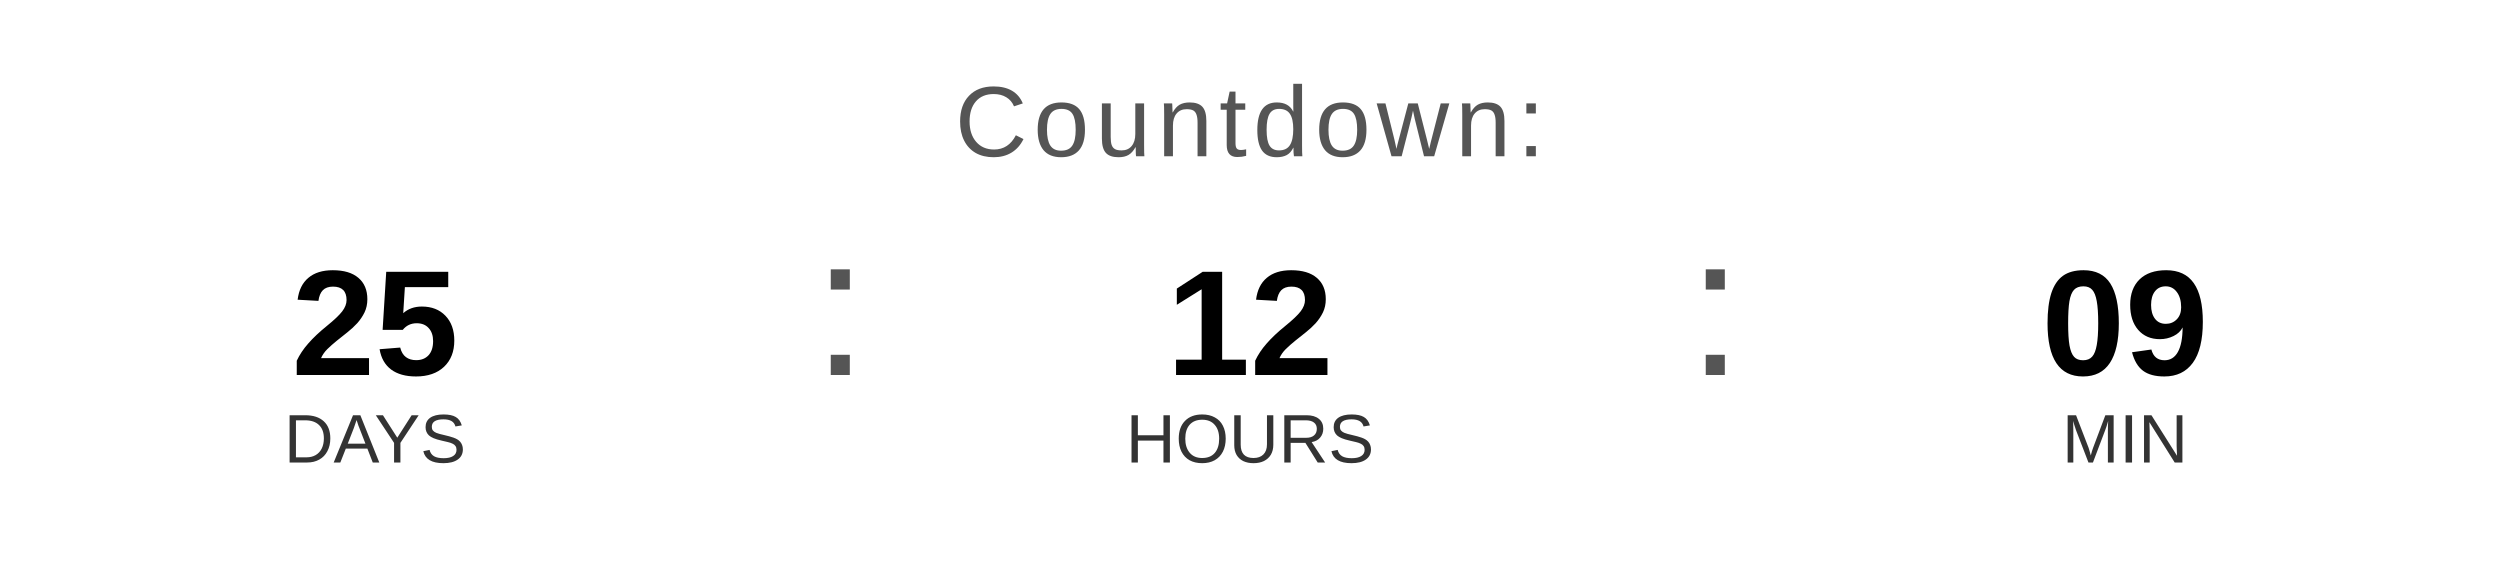
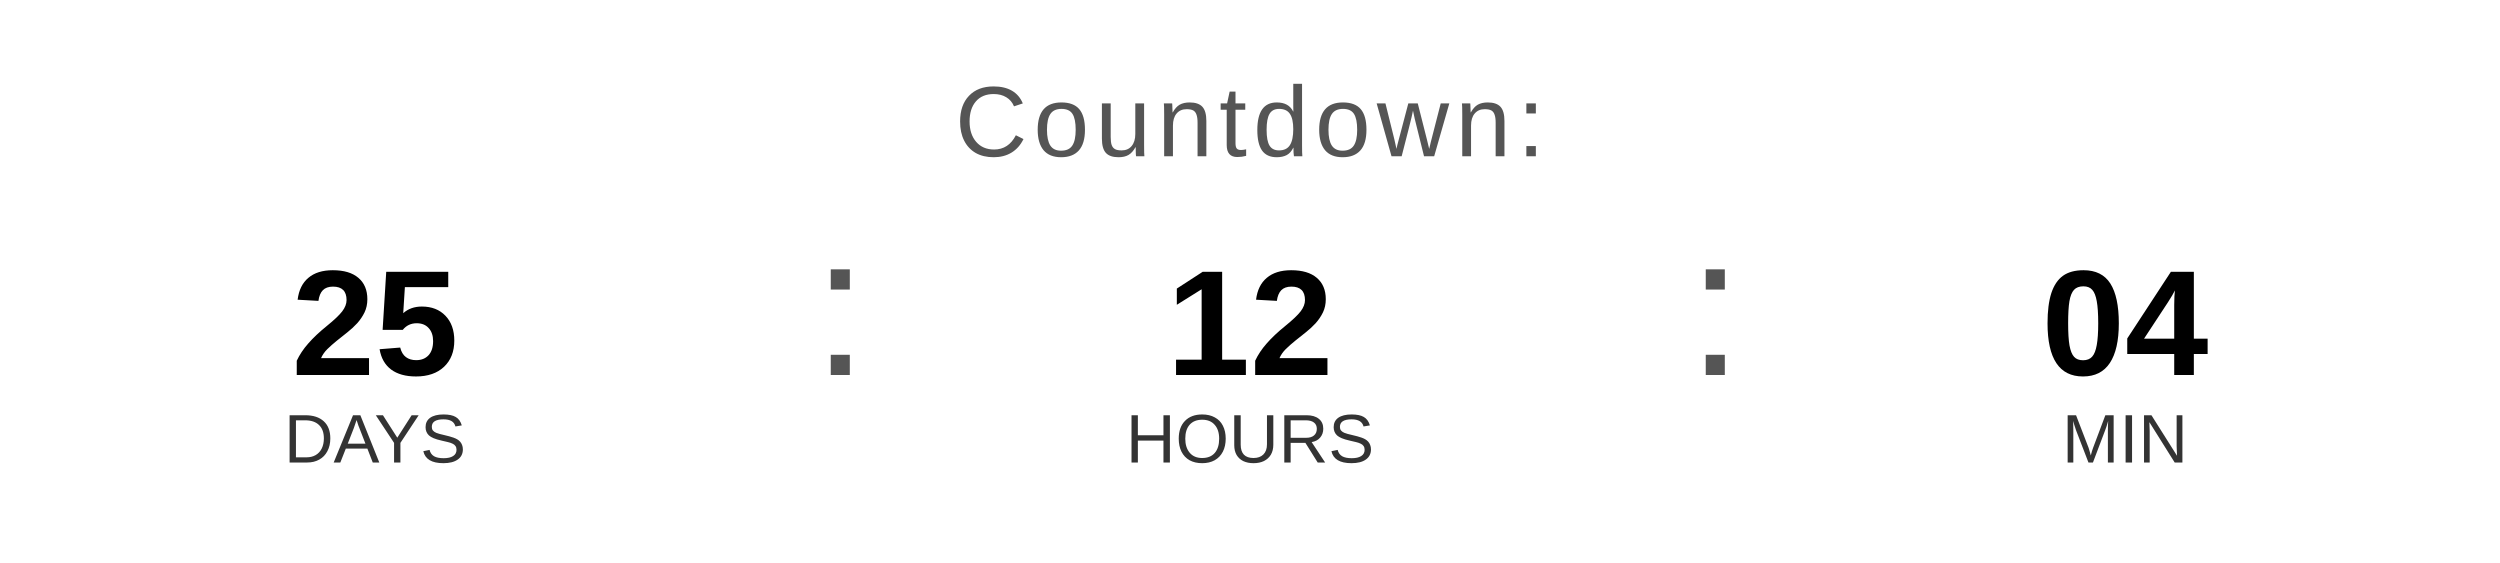
<svg xmlns="http://www.w3.org/2000/svg" width="400" height="90" viewBox="0 0 400 90">
  <text x="200" y="25" font-family="Arial, Helvetica, sans-serif" font-size="16" fill="#555555" text-anchor="middle" letter-spacing="1">
    Countdown:
  </text>
  <text x="60" y="60" font-family="Arial, Helvetica, sans-serif" font-size="24" font-weight="bold" fill="#000000" text-anchor="middle">25</text>
  <text x="60" y="74" font-family="Arial, Helvetica, sans-serif" font-size="11" fill="#333333" text-anchor="middle">DAYS</text>
  <text x="130" y="60" font-family="Arial, sans-serif" font-size="32" fill="#555555">:</text>
  <text x="200" y="60" font-family="Arial, Helvetica, sans-serif" font-size="24" font-weight="bold" fill="#000000" text-anchor="middle">12</text>
  <text x="200" y="74" font-family="Arial, Helvetica, sans-serif" font-size="11" fill="#333333" text-anchor="middle">HOURS</text>
  <text x="270" y="60" font-family="Arial, sans-serif" font-size="32" fill="#555555">:</text>
-   <text x="340" y="60" font-family="Arial, Helvetica, sans-serif" font-size="24" font-weight="bold" fill="#000000" text-anchor="middle">09</text>
+   <text x="340" y="60" font-family="Arial, Helvetica, sans-serif" font-size="24" font-weight="bold" fill="#000000" text-anchor="middle">04</text>
  <text x="340" y="74" font-family="Arial, Helvetica, sans-serif" font-size="11" fill="#333333" text-anchor="middle">MIN</text>
</svg>
